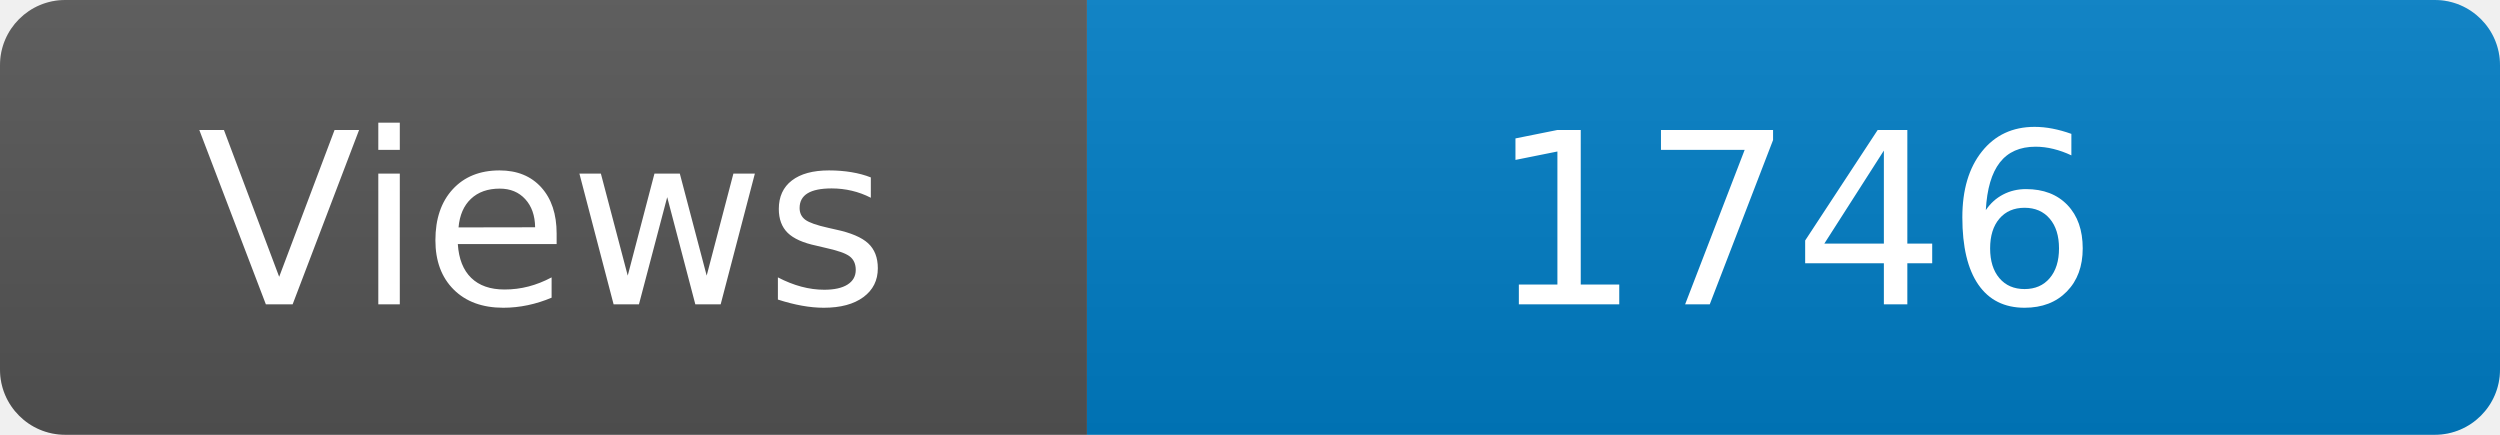
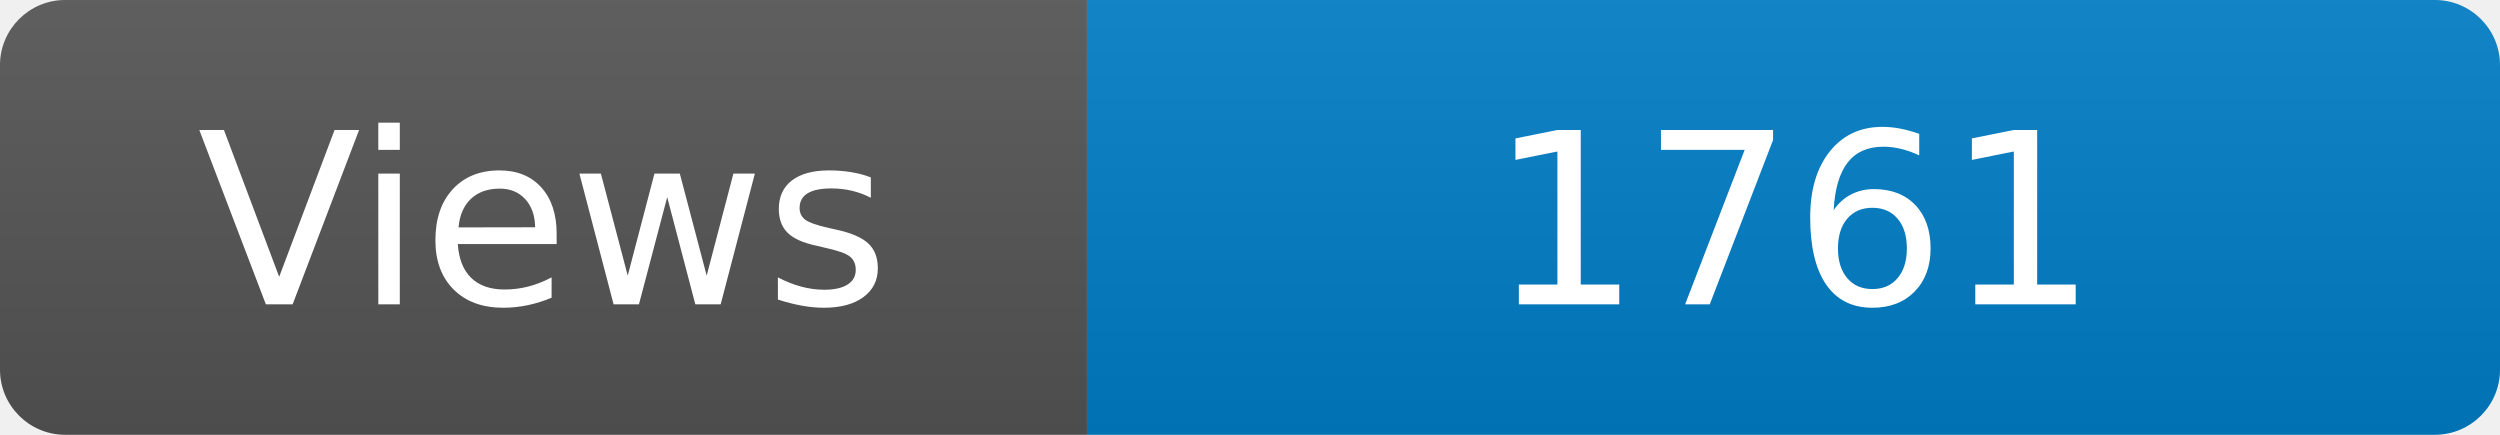
<svg xmlns="http://www.w3.org/2000/svg" width="115" height="20" role="img" aria-label="Maintained?: yes">
  <linearGradient id="s" x2="0" y2="100%">
    <stop offset="0" stop-color="#bbb" stop-opacity=".1" />
    <stop offset="1" stop-opacity=".1" />
  </linearGradient>
  <clipPath id="r">
    <rect width="115" height="20" rx="3" fill="#fff" />
  </clipPath>
  <g clip-path="url(#r)">
    <rect width="50" height="20" fill="#555" />
    <rect x="50" width="160" height="20" fill="#007ec6" />
    <rect width="115" height="20" fill="url(#s)" />
  </g>
  <g fill="#fff" text-anchor="middle" font-family="Verdana,Geneva,DejaVu Sans,sans-serif" font-size="110">
    <text x="250" y="140" transform="scale(.1)" fill="#fff">Views</text>
-     <text x="825" y="140" transform="scale(.1)" fill="#fff">1746</text>
+     <text x="825" y="140" transform="scale(.1)" fill="#fff">1761</text>
  </g>
</svg>
